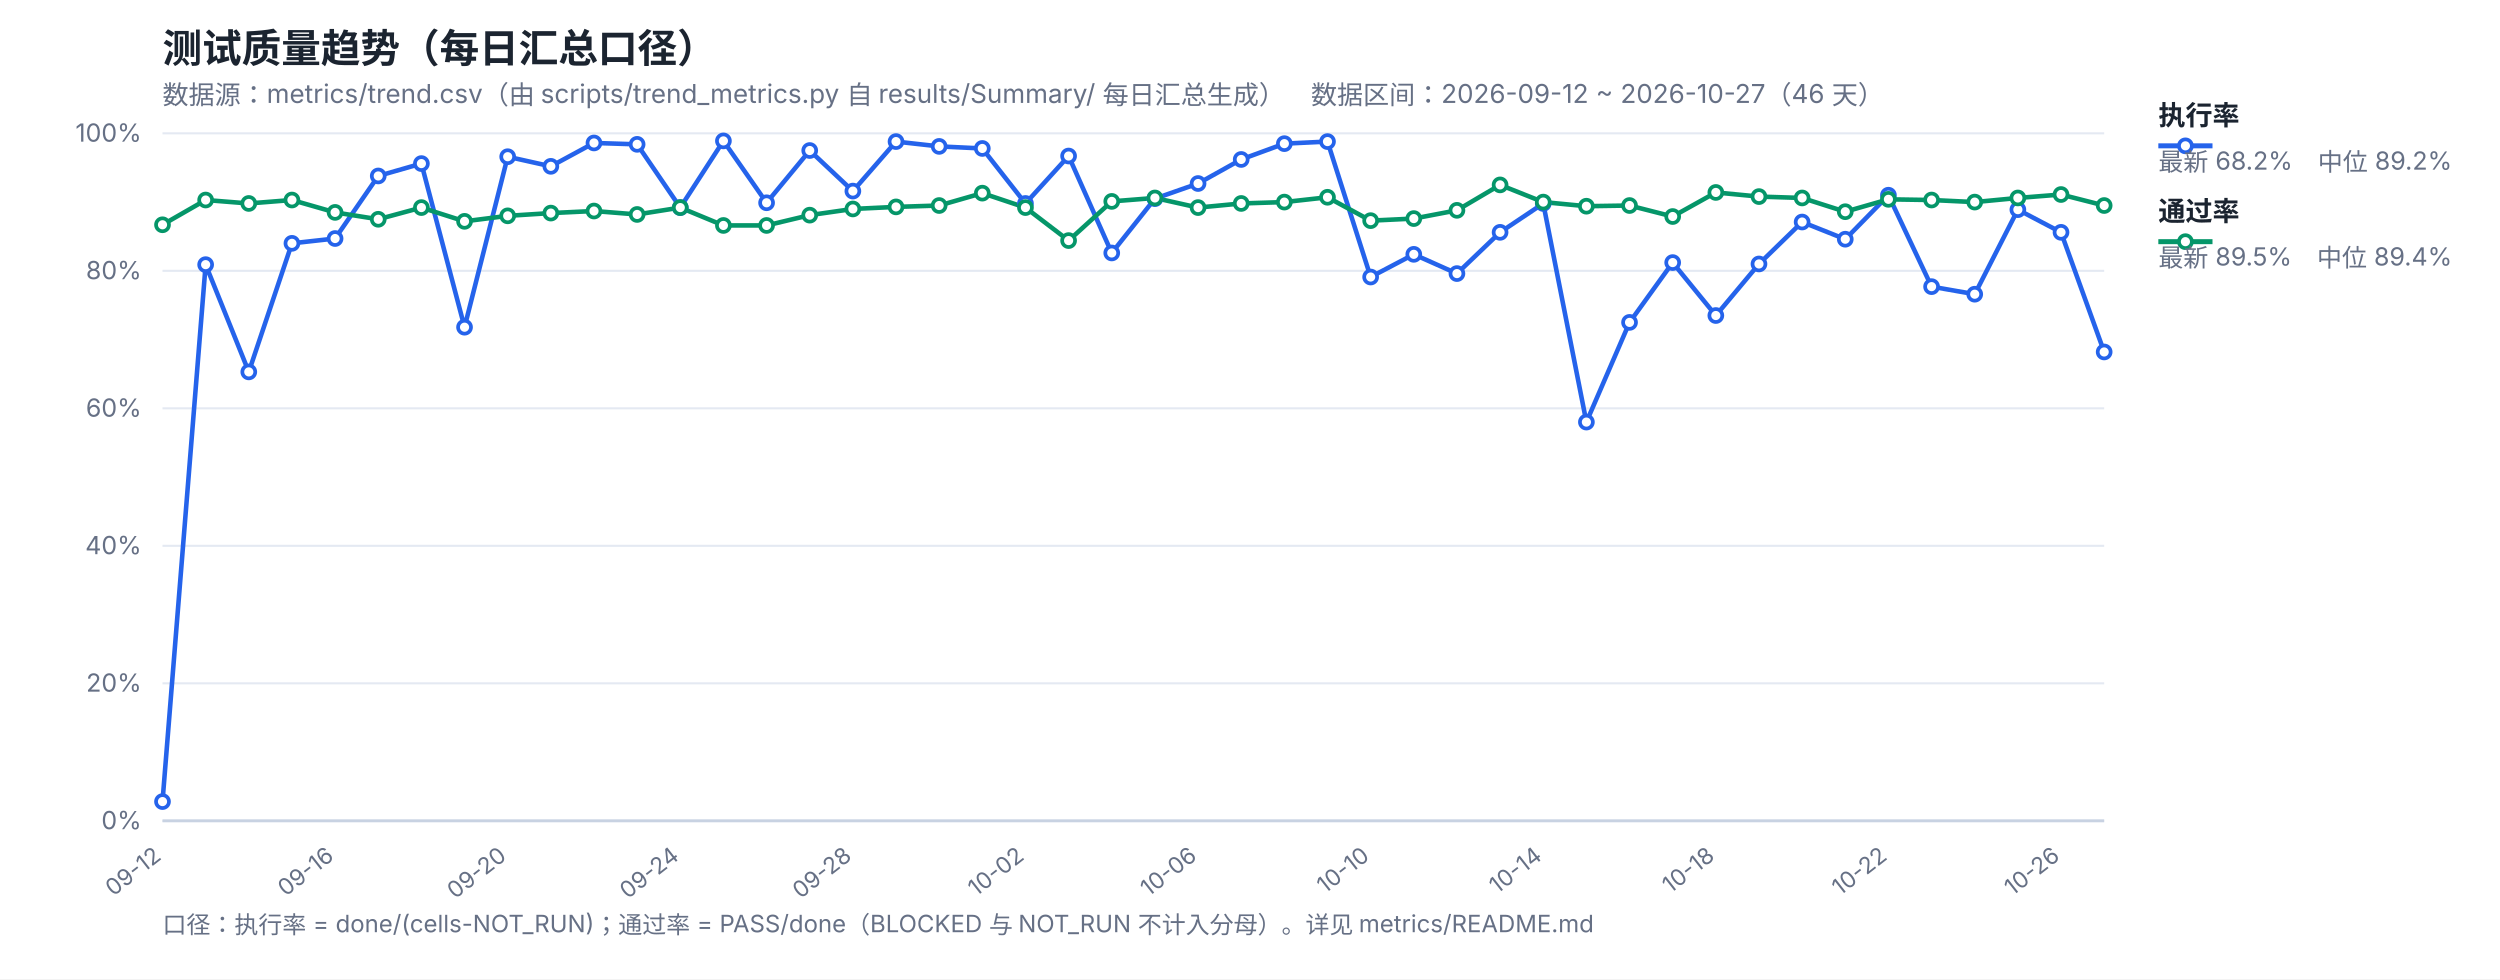
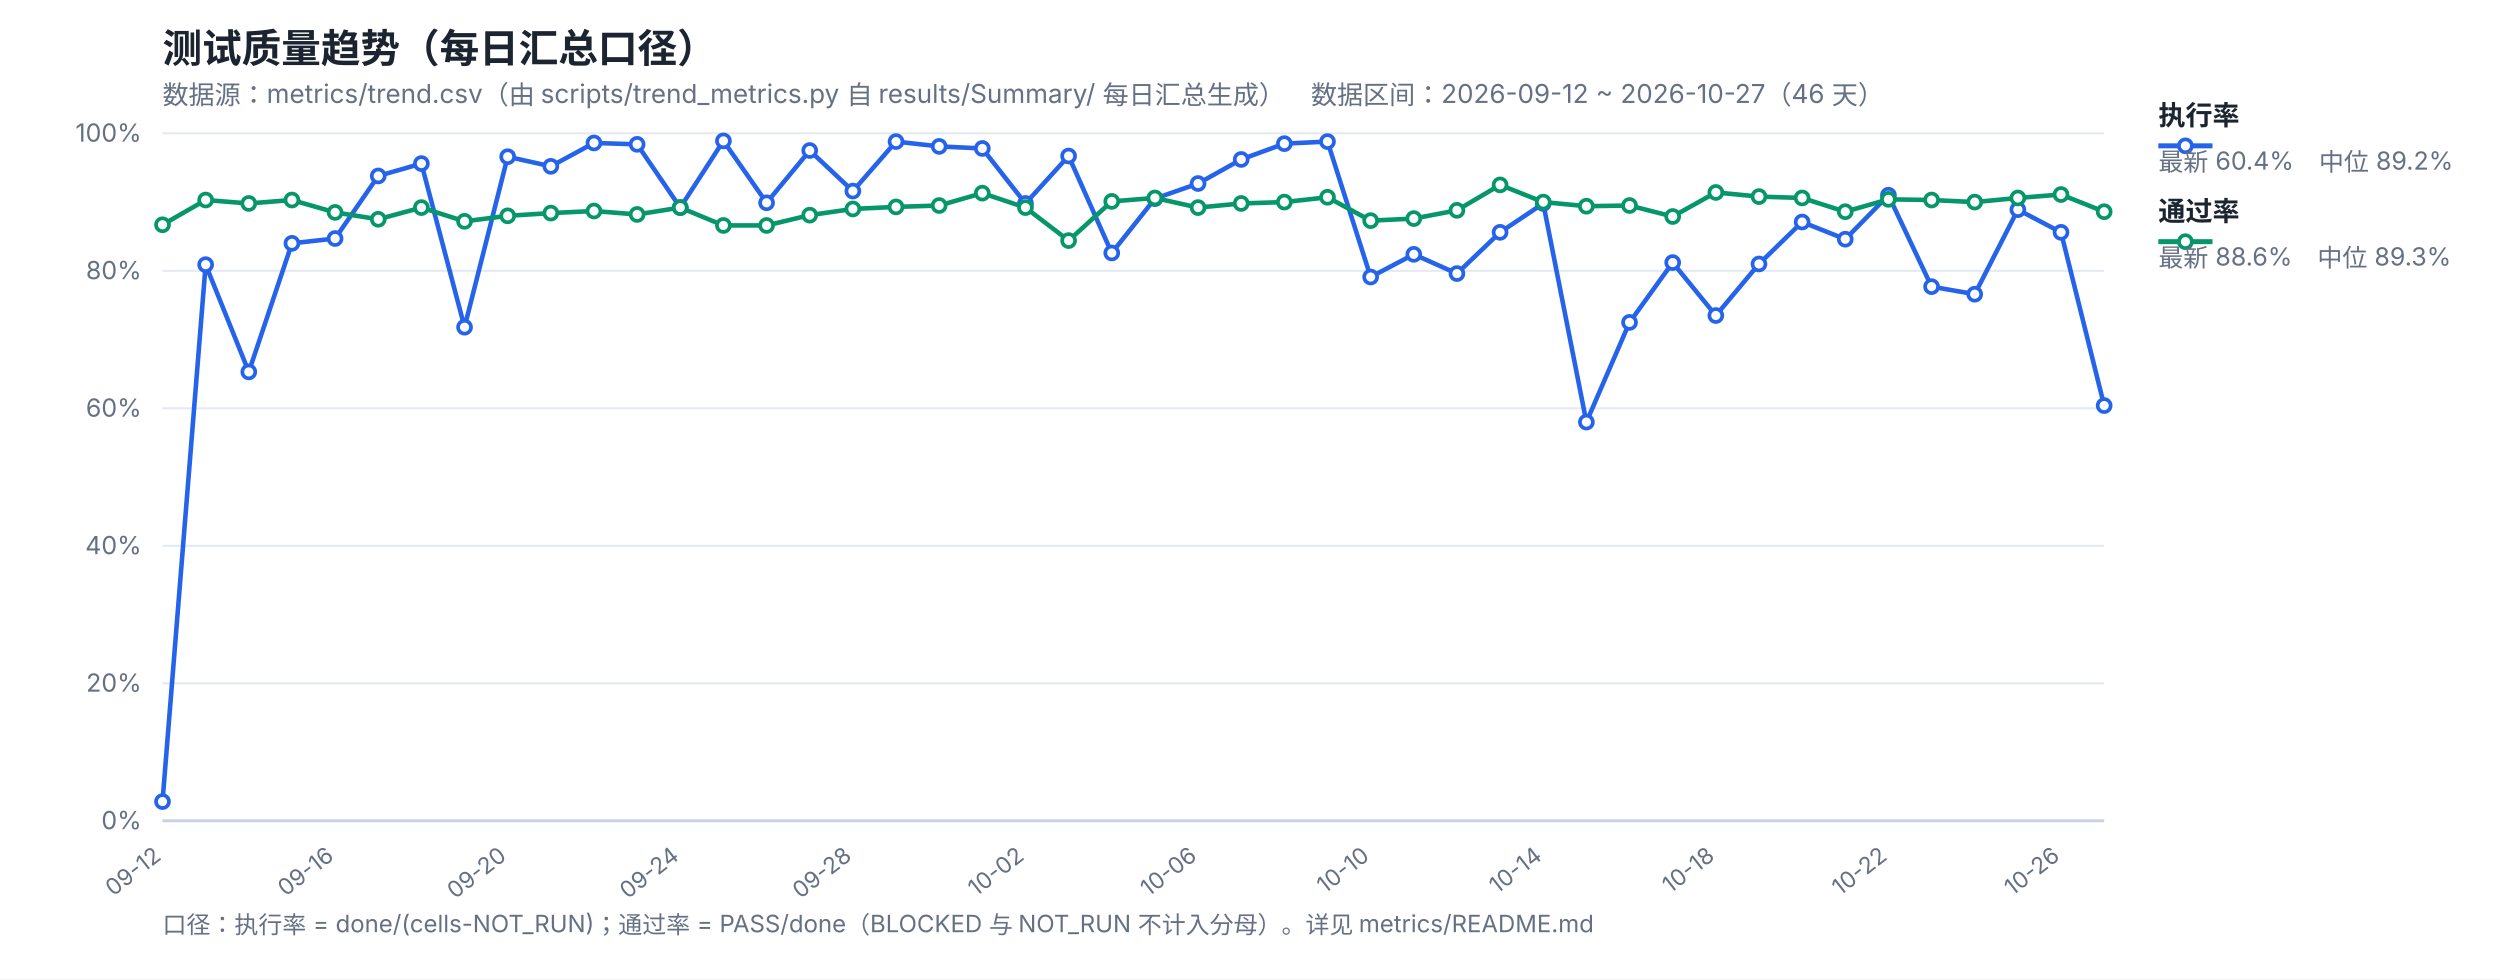
<svg xmlns="http://www.w3.org/2000/svg" width="1200" height="470" viewBox="0 0 1200 470" font-family="-apple-system,Segoe UI,Microsoft YaHei,sans-serif">
  <rect width="1200" height="470" fill="#ffffff" />
  <text x="78" y="30" font-size="19" font-weight="700" fill="#1b2430">测试质量趋势（每日汇总口径）</text>
  <text x="78" y="50" font-size="12.5" fill="#667085">数据源：metrics/trend.csv（由 scripts/trend_metrics.py 自 results/Summary/ 每日汇总生成）　数据区间：2026-09-12 ~ 2026-10-27（46 天）</text>
  <line x1="78" y1="394.0" x2="1010" y2="394.0" stroke="#e4e9f2" stroke-width="1" />
  <text x="68" y="398.0" font-size="12" fill="#667085" text-anchor="end">0%</text>
  <line x1="78" y1="328.0" x2="1010" y2="328.0" stroke="#e4e9f2" stroke-width="1" />
  <text x="68" y="332.0" font-size="12" fill="#667085" text-anchor="end">20%</text>
  <line x1="78" y1="262.0" x2="1010" y2="262.0" stroke="#e4e9f2" stroke-width="1" />
  <text x="68" y="266.0" font-size="12" fill="#667085" text-anchor="end">40%</text>
  <line x1="78" y1="196.0" x2="1010" y2="196.0" stroke="#e4e9f2" stroke-width="1" />
  <text x="68" y="200.0" font-size="12" fill="#667085" text-anchor="end">60%</text>
  <line x1="78" y1="130.0" x2="1010" y2="130.0" stroke="#e4e9f2" stroke-width="1" />
  <text x="68" y="134.0" font-size="12" fill="#667085" text-anchor="end">80%</text>
  <line x1="78" y1="64.0" x2="1010" y2="64.0" stroke="#e4e9f2" stroke-width="1" />
  <text x="68" y="68.0" font-size="12" fill="#667085" text-anchor="end">100%</text>
  <text x="78.0" y="412" font-size="11" fill="#667085" text-anchor="end" transform="rotate(-38 78.0 412)">09-12</text>
  <text x="160.84" y="412" font-size="11" fill="#667085" text-anchor="end" transform="rotate(-38 160.84 412)">09-16</text>
  <text x="243.69" y="412" font-size="11" fill="#667085" text-anchor="end" transform="rotate(-38 243.69 412)">09-20</text>
  <text x="326.53" y="412" font-size="11" fill="#667085" text-anchor="end" transform="rotate(-38 326.53 412)">09-24</text>
  <text x="409.38" y="412" font-size="11" fill="#667085" text-anchor="end" transform="rotate(-38 409.38 412)">09-28</text>
  <text x="492.22" y="412" font-size="11" fill="#667085" text-anchor="end" transform="rotate(-38 492.22 412)">10-02</text>
  <text x="575.07" y="412" font-size="11" fill="#667085" text-anchor="end" transform="rotate(-38 575.07 412)">10-06</text>
  <text x="657.91" y="412" font-size="11" fill="#667085" text-anchor="end" transform="rotate(-38 657.91 412)">10-10</text>
  <text x="740.76" y="412" font-size="11" fill="#667085" text-anchor="end" transform="rotate(-38 740.76 412)">10-14</text>
  <text x="823.6" y="412" font-size="11" fill="#667085" text-anchor="end" transform="rotate(-38 823.6 412)">10-18</text>
  <text x="906.44" y="412" font-size="11" fill="#667085" text-anchor="end" transform="rotate(-38 906.44 412)">10-22</text>
  <text x="989.29" y="412" font-size="11" fill="#667085" text-anchor="end" transform="rotate(-38 989.29 412)">10-26</text>
  <line x1="78" y1="394" x2="1010" y2="394" stroke="#c8d2e2" stroke-width="1.4" />
-   <polyline fill="none" stroke="#2563eb" stroke-width="2.2" stroke-linejoin="round" points="78.0,384.76 98.71,127.03 119.42,178.51 140.13,116.8 160.84,114.49 181.56,84.46 202.27,78.52 222.98,157.06 243.69,75.22 264.4,79.84 285.11,68.62 305.82,69.28 326.53,99.64 347.24,67.63 367.96,97.33 388.67,72.25 409.38,91.72 430.09,67.96 450.8,70.27 471.51,71.26 492.22,97.66 512.93,74.89 533.64,121.42 554.36,95.35 575.07,88.09 595.78,76.54 616.49,68.95 637.2,67.96 657.91,132.97 678.62,122.08 699.33,131.32 720.04,111.52 740.76,97.66 761.47,202.6 782.18,154.75 802.89,126.04 823.6,151.45 844.31,126.7 865.02,106.57 885.73,114.82 906.44,93.7 927.16,137.59 947.87,141.22 968.58,100.63 989.29,111.52 1010.0,168.94" />
-   <polyline fill="none" stroke="#059669" stroke-width="2.2" stroke-linejoin="round" points="78.0,107.89 98.71,96.01 119.42,97.66 140.13,96.01 160.84,101.95 181.56,105.25 202.27,99.64 222.98,106.24 243.69,103.6 264.4,102.28 285.11,101.29 305.82,102.94 326.53,99.64 347.24,108.22 367.96,108.22 388.67,103.27 409.38,100.3 430.09,99.31 450.8,98.65 471.51,92.71 492.22,99.64 512.93,115.48 533.64,96.67 554.36,95.02 575.07,99.64 595.78,97.66 616.49,97.0 637.2,94.69 657.91,105.91 678.62,104.92 699.33,100.96 720.04,88.75 740.76,97.0 761.47,98.98 782.18,98.65 802.89,103.93 823.6,92.38 844.31,94.36 865.02,95.02 885.73,101.62 906.44,95.68 927.16,96.01 947.87,97.0 968.58,95.02 989.29,93.37 1010.0,98.65" />
+   <polyline fill="none" stroke="#2563eb" stroke-width="2.2" stroke-linejoin="round" points="78.0,384.76 98.71,127.03 119.42,178.51 140.13,116.8 160.84,114.49 181.56,84.46 202.27,78.52 222.98,157.06 243.69,75.22 264.4,79.84 285.11,68.62 305.82,69.28 326.53,99.64 347.24,67.63 367.96,97.33 388.67,72.25 409.38,91.72 430.09,67.96 450.8,70.27 471.51,71.26 492.22,97.66 512.93,74.89 533.64,121.42 554.36,95.35 575.07,88.09 595.78,76.54 616.49,68.95 637.2,67.96 657.91,132.97 678.62,122.08 699.33,131.32 720.04,111.52 740.76,97.66 761.47,202.6 782.18,154.75 802.89,126.04 823.6,151.45 844.31,126.7 865.02,106.57 885.73,114.82 906.44,93.7 927.16,137.59 947.87,141.22 968.58,100.63 989.29,111.52 1010.0,194.68" />
+   <polyline fill="none" stroke="#059669" stroke-width="2.2" stroke-linejoin="round" points="78.0,107.89 98.71,96.01 119.42,97.66 140.13,96.01 160.84,101.95 181.56,105.25 202.27,99.64 222.98,106.24 243.69,103.6 264.4,102.28 285.11,101.29 305.82,102.94 326.53,99.64 347.24,108.22 367.96,108.22 388.67,103.27 409.38,100.3 430.09,99.31 450.8,98.65 471.51,92.71 492.22,99.64 512.93,115.48 533.64,96.67 554.36,95.02 575.07,99.64 595.78,97.66 616.49,97.0 637.2,94.69 657.91,105.91 678.62,104.92 699.33,100.96 720.04,88.75 740.76,97.0 761.47,98.98 782.18,98.65 802.89,103.93 823.6,92.38 844.31,94.36 865.02,95.02 885.73,101.62 906.44,95.68 927.16,96.01 947.87,97.0 968.58,95.02 989.29,93.37 1010.0,101.62" />
  <circle cx="78.0" cy="384.76" r="3.1" fill="#fff" stroke="#2563eb" stroke-width="1.8" />
  <circle cx="98.71" cy="127.03" r="3.1" fill="#fff" stroke="#2563eb" stroke-width="1.8" />
  <circle cx="119.42" cy="178.51" r="3.1" fill="#fff" stroke="#2563eb" stroke-width="1.8" />
  <circle cx="140.13" cy="116.8" r="3.1" fill="#fff" stroke="#2563eb" stroke-width="1.8" />
  <circle cx="160.84" cy="114.49" r="3.1" fill="#fff" stroke="#2563eb" stroke-width="1.8" />
  <circle cx="181.56" cy="84.46" r="3.1" fill="#fff" stroke="#2563eb" stroke-width="1.8" />
  <circle cx="202.27" cy="78.52" r="3.1" fill="#fff" stroke="#2563eb" stroke-width="1.8" />
  <circle cx="222.98" cy="157.06" r="3.1" fill="#fff" stroke="#2563eb" stroke-width="1.8" />
  <circle cx="243.69" cy="75.22" r="3.1" fill="#fff" stroke="#2563eb" stroke-width="1.8" />
  <circle cx="264.4" cy="79.84" r="3.1" fill="#fff" stroke="#2563eb" stroke-width="1.8" />
  <circle cx="285.11" cy="68.62" r="3.1" fill="#fff" stroke="#2563eb" stroke-width="1.8" />
  <circle cx="305.82" cy="69.28" r="3.1" fill="#fff" stroke="#2563eb" stroke-width="1.8" />
  <circle cx="326.53" cy="99.64" r="3.1" fill="#fff" stroke="#2563eb" stroke-width="1.8" />
  <circle cx="347.24" cy="67.63" r="3.1" fill="#fff" stroke="#2563eb" stroke-width="1.8" />
  <circle cx="367.96" cy="97.33" r="3.1" fill="#fff" stroke="#2563eb" stroke-width="1.8" />
  <circle cx="388.67" cy="72.25" r="3.1" fill="#fff" stroke="#2563eb" stroke-width="1.8" />
  <circle cx="409.38" cy="91.72" r="3.1" fill="#fff" stroke="#2563eb" stroke-width="1.8" />
  <circle cx="430.09" cy="67.96" r="3.1" fill="#fff" stroke="#2563eb" stroke-width="1.8" />
  <circle cx="450.8" cy="70.27" r="3.1" fill="#fff" stroke="#2563eb" stroke-width="1.8" />
  <circle cx="471.51" cy="71.26" r="3.1" fill="#fff" stroke="#2563eb" stroke-width="1.8" />
  <circle cx="492.22" cy="97.66" r="3.1" fill="#fff" stroke="#2563eb" stroke-width="1.8" />
  <circle cx="512.93" cy="74.89" r="3.1" fill="#fff" stroke="#2563eb" stroke-width="1.8" />
  <circle cx="533.64" cy="121.42" r="3.1" fill="#fff" stroke="#2563eb" stroke-width="1.8" />
  <circle cx="554.36" cy="95.35" r="3.1" fill="#fff" stroke="#2563eb" stroke-width="1.8" />
  <circle cx="575.07" cy="88.09" r="3.1" fill="#fff" stroke="#2563eb" stroke-width="1.8" />
  <circle cx="595.78" cy="76.54" r="3.1" fill="#fff" stroke="#2563eb" stroke-width="1.8" />
  <circle cx="616.49" cy="68.95" r="3.1" fill="#fff" stroke="#2563eb" stroke-width="1.8" />
  <circle cx="637.2" cy="67.96" r="3.1" fill="#fff" stroke="#2563eb" stroke-width="1.8" />
  <circle cx="657.91" cy="132.97" r="3.1" fill="#fff" stroke="#2563eb" stroke-width="1.8" />
  <circle cx="678.62" cy="122.08" r="3.1" fill="#fff" stroke="#2563eb" stroke-width="1.8" />
  <circle cx="699.33" cy="131.32" r="3.1" fill="#fff" stroke="#2563eb" stroke-width="1.8" />
  <circle cx="720.04" cy="111.52" r="3.1" fill="#fff" stroke="#2563eb" stroke-width="1.8" />
  <circle cx="740.76" cy="97.66" r="3.1" fill="#fff" stroke="#2563eb" stroke-width="1.8" />
  <circle cx="761.47" cy="202.6" r="3.1" fill="#fff" stroke="#2563eb" stroke-width="1.8" />
  <circle cx="782.18" cy="154.75" r="3.1" fill="#fff" stroke="#2563eb" stroke-width="1.8" />
  <circle cx="802.89" cy="126.04" r="3.1" fill="#fff" stroke="#2563eb" stroke-width="1.8" />
  <circle cx="823.6" cy="151.45" r="3.1" fill="#fff" stroke="#2563eb" stroke-width="1.8" />
  <circle cx="844.31" cy="126.7" r="3.1" fill="#fff" stroke="#2563eb" stroke-width="1.8" />
  <circle cx="865.02" cy="106.57" r="3.1" fill="#fff" stroke="#2563eb" stroke-width="1.8" />
  <circle cx="885.73" cy="114.82" r="3.1" fill="#fff" stroke="#2563eb" stroke-width="1.8" />
  <circle cx="906.44" cy="93.7" r="3.1" fill="#fff" stroke="#2563eb" stroke-width="1.8" />
  <circle cx="927.16" cy="137.59" r="3.1" fill="#fff" stroke="#2563eb" stroke-width="1.8" />
  <circle cx="947.87" cy="141.22" r="3.1" fill="#fff" stroke="#2563eb" stroke-width="1.8" />
  <circle cx="968.58" cy="100.63" r="3.1" fill="#fff" stroke="#2563eb" stroke-width="1.8" />
  <circle cx="989.29" cy="111.52" r="3.1" fill="#fff" stroke="#2563eb" stroke-width="1.8" />
-   <circle cx="1010.0" cy="168.94" r="3.1" fill="#fff" stroke="#2563eb" stroke-width="1.8" />
+   <circle cx="1010.0" cy="194.68" r="3.1" fill="#fff" stroke="#2563eb" stroke-width="1.8" />
  <circle cx="78.0" cy="107.89" r="3.1" fill="#fff" stroke="#059669" stroke-width="1.8" />
  <circle cx="98.71" cy="96.01" r="3.1" fill="#fff" stroke="#059669" stroke-width="1.8" />
  <circle cx="119.42" cy="97.66" r="3.1" fill="#fff" stroke="#059669" stroke-width="1.8" />
  <circle cx="140.13" cy="96.01" r="3.1" fill="#fff" stroke="#059669" stroke-width="1.8" />
  <circle cx="160.84" cy="101.95" r="3.1" fill="#fff" stroke="#059669" stroke-width="1.8" />
  <circle cx="181.56" cy="105.25" r="3.1" fill="#fff" stroke="#059669" stroke-width="1.8" />
  <circle cx="202.27" cy="99.64" r="3.1" fill="#fff" stroke="#059669" stroke-width="1.8" />
  <circle cx="222.98" cy="106.24" r="3.1" fill="#fff" stroke="#059669" stroke-width="1.8" />
  <circle cx="243.69" cy="103.6" r="3.1" fill="#fff" stroke="#059669" stroke-width="1.8" />
  <circle cx="264.4" cy="102.28" r="3.1" fill="#fff" stroke="#059669" stroke-width="1.8" />
  <circle cx="285.11" cy="101.29" r="3.1" fill="#fff" stroke="#059669" stroke-width="1.8" />
  <circle cx="305.82" cy="102.94" r="3.1" fill="#fff" stroke="#059669" stroke-width="1.8" />
  <circle cx="326.53" cy="99.64" r="3.1" fill="#fff" stroke="#059669" stroke-width="1.8" />
  <circle cx="347.24" cy="108.22" r="3.1" fill="#fff" stroke="#059669" stroke-width="1.8" />
  <circle cx="367.96" cy="108.22" r="3.1" fill="#fff" stroke="#059669" stroke-width="1.8" />
  <circle cx="388.67" cy="103.27" r="3.1" fill="#fff" stroke="#059669" stroke-width="1.8" />
  <circle cx="409.38" cy="100.3" r="3.1" fill="#fff" stroke="#059669" stroke-width="1.8" />
  <circle cx="430.09" cy="99.31" r="3.1" fill="#fff" stroke="#059669" stroke-width="1.8" />
  <circle cx="450.8" cy="98.65" r="3.1" fill="#fff" stroke="#059669" stroke-width="1.8" />
  <circle cx="471.51" cy="92.71" r="3.1" fill="#fff" stroke="#059669" stroke-width="1.8" />
  <circle cx="492.22" cy="99.64" r="3.1" fill="#fff" stroke="#059669" stroke-width="1.8" />
  <circle cx="512.93" cy="115.48" r="3.1" fill="#fff" stroke="#059669" stroke-width="1.8" />
  <circle cx="533.64" cy="96.67" r="3.1" fill="#fff" stroke="#059669" stroke-width="1.8" />
  <circle cx="554.36" cy="95.02" r="3.1" fill="#fff" stroke="#059669" stroke-width="1.8" />
  <circle cx="575.07" cy="99.64" r="3.1" fill="#fff" stroke="#059669" stroke-width="1.8" />
  <circle cx="595.78" cy="97.66" r="3.1" fill="#fff" stroke="#059669" stroke-width="1.8" />
  <circle cx="616.49" cy="97.0" r="3.1" fill="#fff" stroke="#059669" stroke-width="1.8" />
  <circle cx="637.2" cy="94.69" r="3.1" fill="#fff" stroke="#059669" stroke-width="1.8" />
  <circle cx="657.91" cy="105.91" r="3.1" fill="#fff" stroke="#059669" stroke-width="1.8" />
  <circle cx="678.62" cy="104.92" r="3.1" fill="#fff" stroke="#059669" stroke-width="1.8" />
  <circle cx="699.33" cy="100.96" r="3.1" fill="#fff" stroke="#059669" stroke-width="1.8" />
  <circle cx="720.04" cy="88.75" r="3.1" fill="#fff" stroke="#059669" stroke-width="1.8" />
  <circle cx="740.76" cy="97.0" r="3.1" fill="#fff" stroke="#059669" stroke-width="1.8" />
  <circle cx="761.47" cy="98.98" r="3.1" fill="#fff" stroke="#059669" stroke-width="1.8" />
  <circle cx="782.18" cy="98.65" r="3.1" fill="#fff" stroke="#059669" stroke-width="1.8" />
  <circle cx="802.89" cy="103.93" r="3.1" fill="#fff" stroke="#059669" stroke-width="1.8" />
  <circle cx="823.6" cy="92.38" r="3.1" fill="#fff" stroke="#059669" stroke-width="1.8" />
  <circle cx="844.31" cy="94.36" r="3.1" fill="#fff" stroke="#059669" stroke-width="1.8" />
  <circle cx="865.02" cy="95.02" r="3.1" fill="#fff" stroke="#059669" stroke-width="1.8" />
  <circle cx="885.73" cy="101.62" r="3.1" fill="#fff" stroke="#059669" stroke-width="1.8" />
  <circle cx="906.44" cy="95.68" r="3.1" fill="#fff" stroke="#059669" stroke-width="1.8" />
  <circle cx="927.16" cy="96.01" r="3.1" fill="#fff" stroke="#059669" stroke-width="1.8" />
  <circle cx="947.87" cy="97.0" r="3.1" fill="#fff" stroke="#059669" stroke-width="1.8" />
  <circle cx="968.58" cy="95.02" r="3.1" fill="#fff" stroke="#059669" stroke-width="1.8" />
  <circle cx="989.29" cy="93.37" r="3.1" fill="#fff" stroke="#059669" stroke-width="1.8" />
-   <circle cx="1010.0" cy="98.65" r="3.1" fill="#fff" stroke="#059669" stroke-width="1.8" />
+   <circle cx="1010.0" cy="101.62" r="3.1" fill="#fff" stroke="#059669" stroke-width="1.8" />
  <line x1="1036" y1="70" x2="1062" y2="70" stroke="#2563eb" stroke-width="2.4" />
  <circle cx="1049" cy="70" r="3.1" fill="#fff" stroke="#2563eb" stroke-width="1.8" />
  <text x="1036" y="60" font-size="13" font-weight="600" fill="#1b2430">执行率</text>
-   <text x="1036" y="82" font-size="12" fill="#667085">最新 68.2%　中位 89.2%</text>
+   <text x="1036" y="82" font-size="12" fill="#667085">最新 60.4%　中位 89.2%</text>
  <line x1="1036" y1="116" x2="1062" y2="116" stroke="#059669" stroke-width="2.4" />
  <circle cx="1049" cy="116" r="3.1" fill="#fff" stroke="#059669" stroke-width="1.8" />
  <text x="1036" y="106" font-size="13" font-weight="600" fill="#1b2430">通过率</text>
-   <text x="1036" y="128" font-size="12" fill="#667085">最新 89.5%　中位 89.4%</text>
+   <text x="1036" y="128" font-size="12" fill="#667085">最新 88.6%　中位 89.3%</text>
  <text x="78" y="448" font-size="11.5" fill="#667085">口径：执行率 = done/(cells-NOT_RUN)；通过率 = PASS/done（BLOCKED 与 NOT_RUN 不计入分母）。详见 metrics/README.md</text>
</svg>
